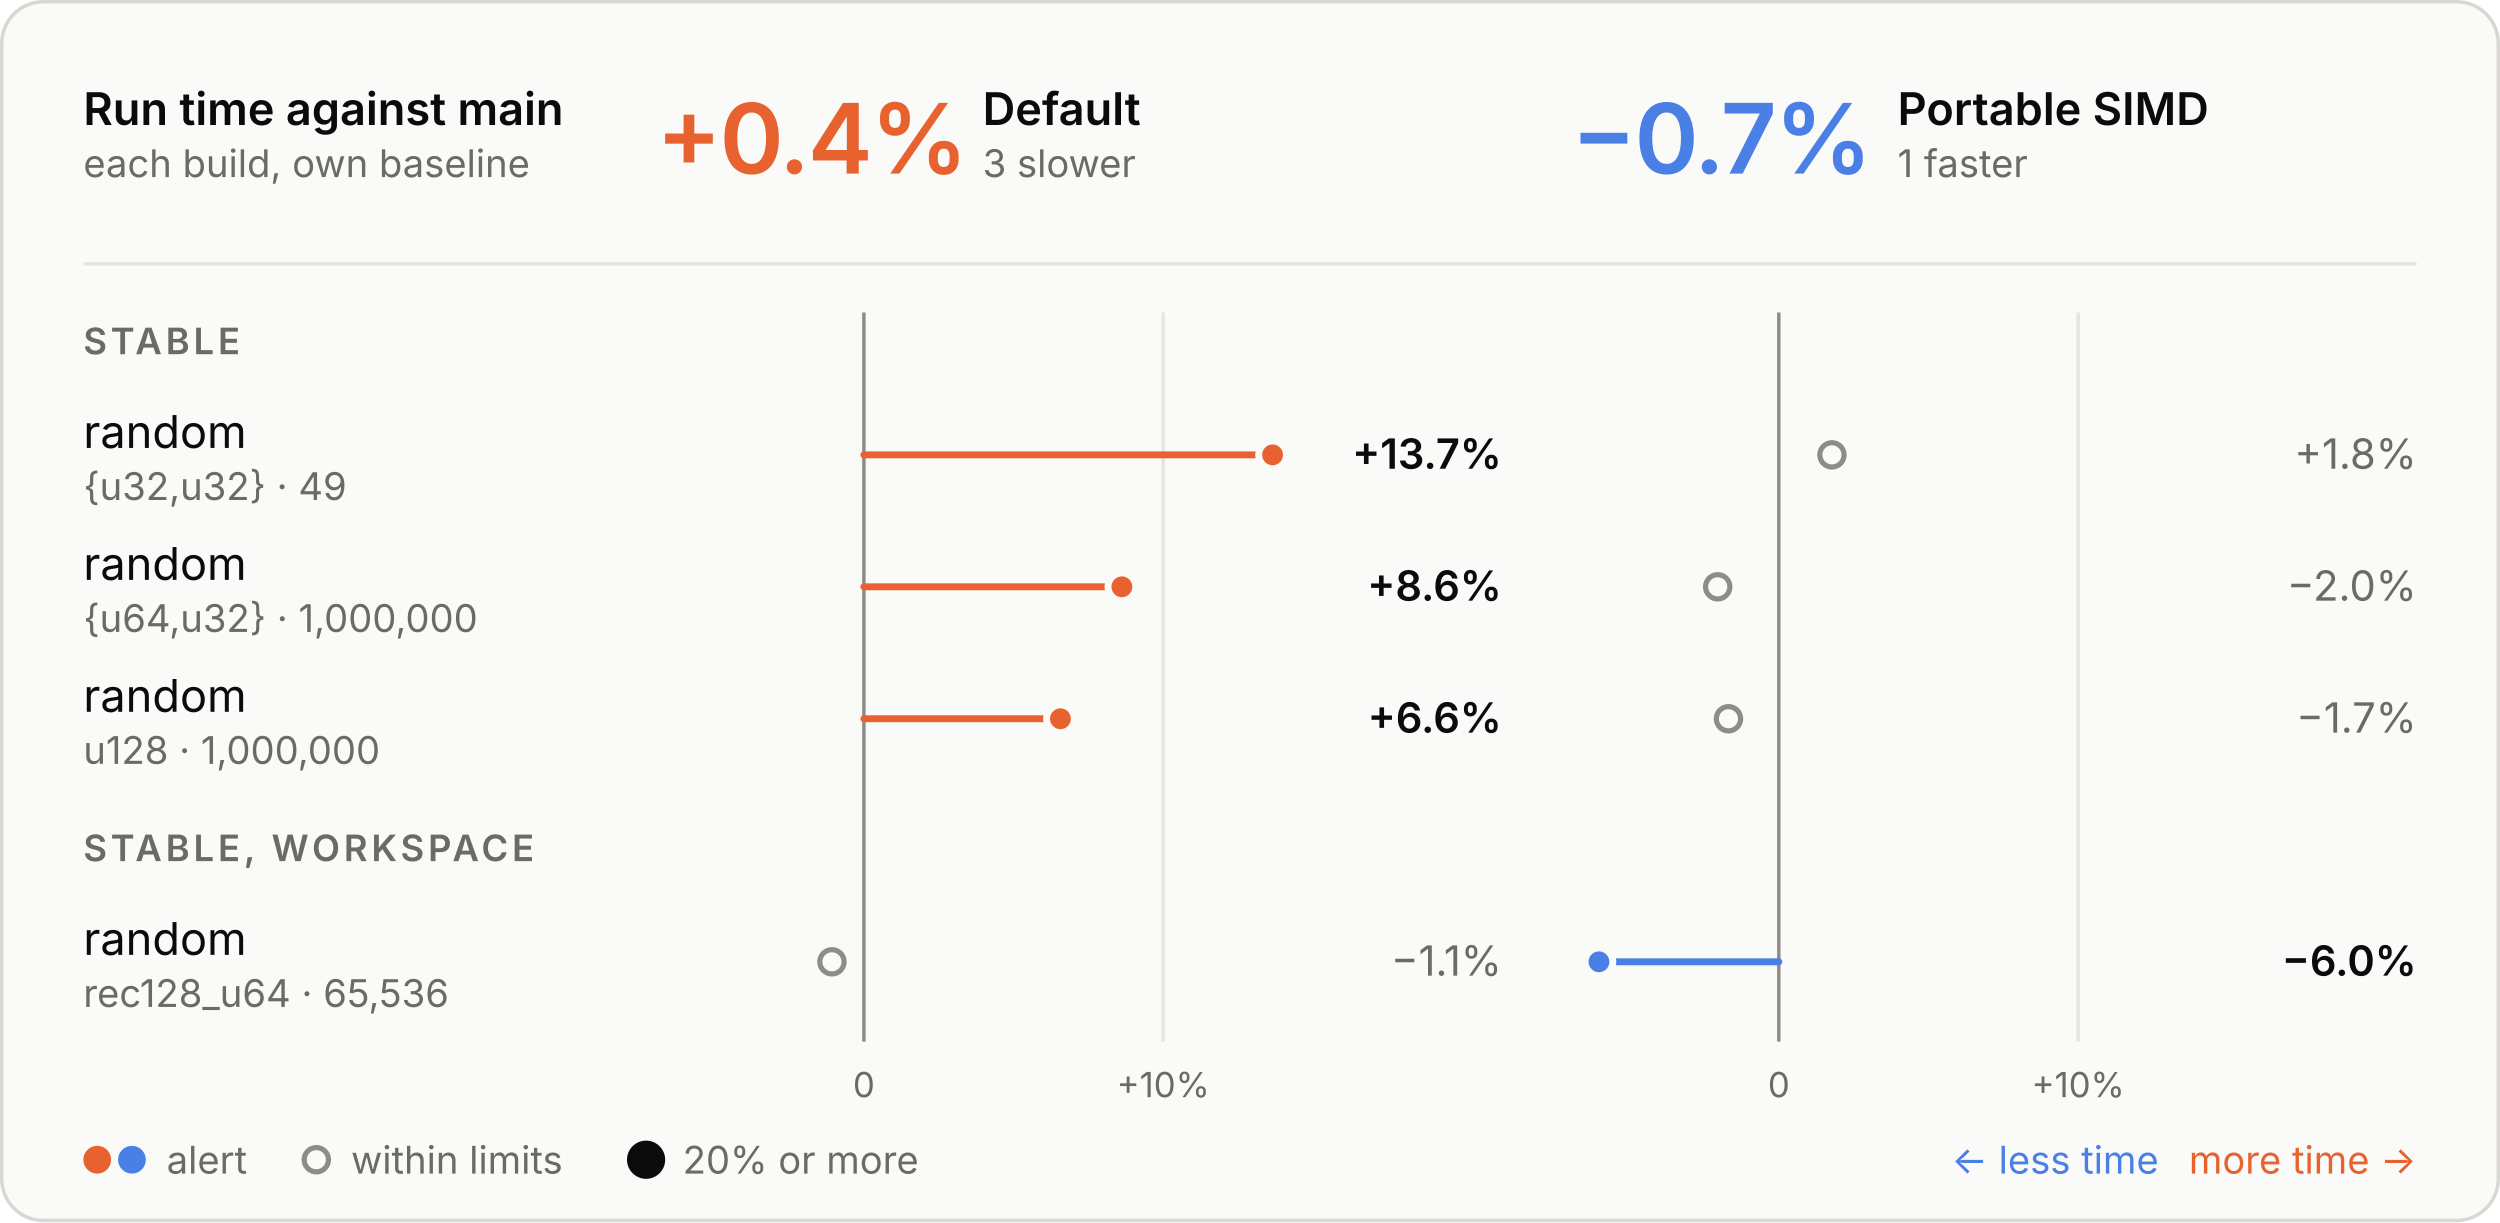
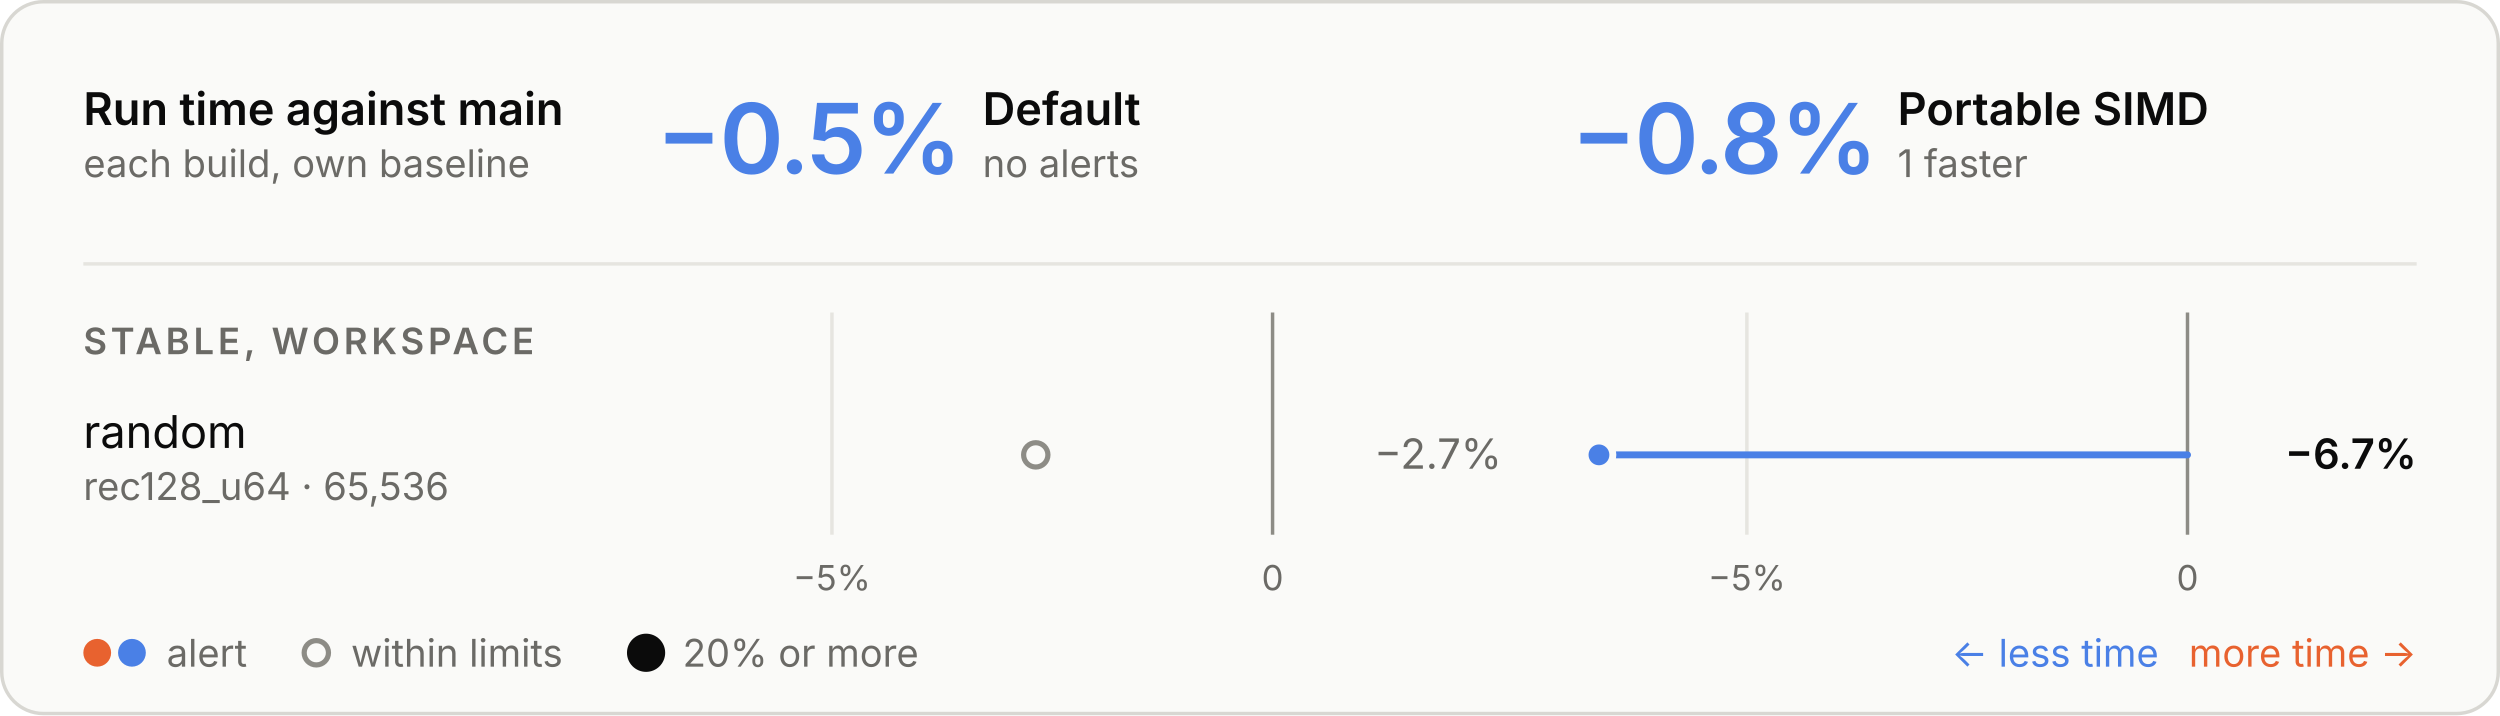
- <svg xmlns="http://www.w3.org/2000/svg" viewBox="0 0 720 352" width="720" height="352" role="img" aria-labelledby="t d">
+ <svg xmlns="http://www.w3.org/2000/svg" viewBox="0 0 720 206" width="720" height="206" role="img" aria-labelledby="t d">
  <style>
  .panel { fill: #fafaf8; stroke: #d8d7d2; } .ring { stroke: #fafaf8; }
  .ink { fill: #0b0b0b; } .muted { fill: #6b6a66; } .rule { stroke: #e6e5e0; } .axis { stroke: #8d8c86; }
  .tag { fill: none; stroke: #c9c8c2; }
  .slower { fill: #e8622f; } .faster { fill: #4a80e6; }
  .stem-slower { stroke: #e8622f; } .stem-faster { stroke: #4a80e6; }
  .within { fill: #fafaf8; stroke: #8d8c86; }
  text { font-family: Inter, -apple-system, BlinkMacSystemFont, "Segoe UI", Helvetica, Arial, sans-serif; font-size: 13px; font-feature-settings: "tnum", "cv11"; }
  .val { font-size: 12px; } .sub { font-size: 11px; } .tiny { font-size: 10px; } .strong { font-weight: 600; }
  .hero { font-size: 28px; font-weight: 600; letter-spacing: -0.6px; font-feature-settings: "pnum"; }
  .stat { font-size: 18px; font-weight: 600; }
  .caps { font-size: 10.5px; font-weight: 600; letter-spacing: 1.1px; }
  @media (prefers-color-scheme: dark) {
    .panel { fill: #1e1e1d; stroke: #3a3a37; } .ring { stroke: #1e1e1d; }
    .ink { fill: #e8e7e3; } .muted { fill: #a3a29b; } .rule { stroke: #30302e; } .axis { stroke: #6f6e69; }
    .tag { stroke: #4a4a46; }
    .within { fill: #1e1e1d; stroke: #6f6e69; }
  }
</style>
-   <rect class="panel" x="0.5" y="0.5" width="719" height="351" rx="12" />
+   <rect class="panel" x="0.5" y="0.5" width="719" height="205" rx="12" />
  <text class="ink strong" x="24.0" y="36.0">Run time against main</text>
  <text class="muted sub" x="24.0" y="51.0">each build, own baseline</text>
-   <text class="hero slower" x="189.0" y="50.0">+0.4%</text>
+   <text class="hero faster" x="189.0" y="50.0">−0.5%</text>
  <text class="ink strong" x="283.0" y="36.0">Default</text>
-   <text class="muted sub" x="283.0" y="51.0">3 slower</text>
-   <text class="hero faster" x="452.5" y="50.0">−0.7%</text>
+   <text class="muted sub" x="283.0" y="51.0">no alerts</text>
+   <text class="hero faster" x="452.5" y="50.0">−0.8%</text>
  <text class="ink strong" x="546.5" y="36.0">Portable SIMD</text>
  <text class="muted sub" x="546.5" y="51.0">1 faster</text>
  <line class="rule" x1="24" x2="696" y1="76" y2="76" stroke-width="1" />
-   <line class="rule" x1="335.0" x2="335.0" y1="90" y2="300" stroke-width="1" />
-   <text class="muted tiny" x="335.0" y="316.0" text-anchor="middle">+10%</text>
-   <line class="axis" x1="248.8" x2="248.8" y1="90" y2="300" stroke-width="1" />
-   <text class="muted tiny" x="248.8" y="316.0" text-anchor="middle">0</text>
-   <line class="rule" x1="598.5" x2="598.5" y1="90" y2="300" stroke-width="1" />
-   <text class="muted tiny" x="598.5" y="316.0" text-anchor="middle">+10%</text>
-   <line class="axis" x1="512.3" x2="512.3" y1="90" y2="300" stroke-width="1" />
-   <text class="muted tiny" x="512.3" y="316.0" text-anchor="middle">0</text>
-   <text class="caps muted" x="24.0" y="102.0">STABLE</text>
+   <line class="rule" x1="239.6" x2="239.6" y1="90" y2="154" stroke-width="1" />
+   <text class="muted tiny" x="239.6" y="170.0" text-anchor="middle">−5%</text>
+   <line class="axis" x1="366.5" x2="366.5" y1="90" y2="154" stroke-width="1" />
+   <text class="muted tiny" x="366.5" y="170.0" text-anchor="middle">0</text>
+   <line class="rule" x1="503.1" x2="503.1" y1="90" y2="154" stroke-width="1" />
+   <text class="muted tiny" x="503.1" y="170.0" text-anchor="middle">−5%</text>
+   <line class="axis" x1="630.0" x2="630.0" y1="90" y2="154" stroke-width="1" />
+   <text class="muted tiny" x="630.0" y="170.0" text-anchor="middle">0</text>
+   <text class="caps muted" x="24.0" y="102.0">STABLE, WORKSPACE</text>
  <text class="ink" x="24.0" y="129.0">random</text>
-   <text class="muted sub" x="24.0" y="144.0">{u32,u32} · 49</text>
-   <line class="stem-slower" x1="248.8" x2="366.5" y1="131" y2="131" stroke-width="2" stroke-linecap="round" />
-   <circle class="slower ring" cx="366.5" cy="131" r="4" stroke-width="2" />
-   <text class="val ink strong" x="432.5" y="135.0" text-anchor="end">+13.7%</text>
-   <circle class="within" cx="527.6" cy="131" r="3.5" stroke-width="1.5" />
-   <text class="val muted" x="696.0" y="135.0" text-anchor="end">+1.8%</text>
-   <text class="ink" x="24.0" y="167.0">random</text>
-   <text class="muted sub" x="24.0" y="182.0">{u64,u32} · 1,000,000</text>
-   <line class="stem-slower" x1="248.8" x2="323.1" y1="169" y2="169" stroke-width="2" stroke-linecap="round" />
-   <circle class="slower ring" cx="323.1" cy="169" r="4" stroke-width="2" />
-   <text class="val ink strong" x="432.5" y="173.0" text-anchor="end">+8.6%</text>
-   <circle class="within" cx="494.7" cy="169" r="3.5" stroke-width="1.5" />
-   <text class="val muted" x="696.0" y="173.0" text-anchor="end">−2.0%</text>
-   <text class="ink" x="24.0" y="205.0">random</text>
-   <text class="muted sub" x="24.0" y="220.0">u128 · 1,000,000</text>
-   <line class="stem-slower" x1="248.8" x2="305.4" y1="207" y2="207" stroke-width="2" stroke-linecap="round" />
-   <circle class="slower ring" cx="305.4" cy="207" r="4" stroke-width="2" />
-   <text class="val ink strong" x="432.5" y="211.0" text-anchor="end">+6.6%</text>
-   <circle class="within" cx="497.8" cy="207" r="3.5" stroke-width="1.5" />
-   <text class="val muted" x="696.0" y="211.0" text-anchor="end">−1.7%</text>
-   <text class="caps muted" x="24.0" y="248.0">STABLE, WORKSPACE</text>
-   <text class="ink" x="24.0" y="275.0">random</text>
-   <text class="muted sub" x="24.0" y="290.0">rec128_u64 · 65,536</text>
-   <circle class="within" cx="239.6" cy="277" r="3.5" stroke-width="1.5" />
-   <text class="val muted" x="432.5" y="281.0" text-anchor="end">−1.1%</text>
-   <line class="stem-faster" x1="512.3" x2="460.5" y1="277" y2="277" stroke-width="2" stroke-linecap="round" />
-   <circle class="faster ring" cx="460.5" cy="277" r="4" stroke-width="2" />
-   <text class="val ink strong" x="696.0" y="281.0" text-anchor="end">−6.0%</text>
-   <circle class="slower" cx="28" cy="334" r="4" />
-   <circle class="faster" cx="38" cy="334" r="4" />
-   <text class="muted sub" x="48.0" y="338.0">alert</text>
-   <circle class="within" cx="91.1" cy="334" r="3.5" stroke-width="1.5" />
-   <text class="muted sub" x="101.1" y="338.0">within limits</text>
-   <circle class="ink" cx="186.07" cy="334" r="5.5" />
-   <text class="muted sub" x="196.6" y="338.0">20% or more</text>
-   <text class="slower sub" x="696.0" y="338.0" text-anchor="end">more time →</text>
-   <text class="faster sub" x="621.7" y="338.0" text-anchor="end">← less time</text>
+   <text class="muted sub" x="24.0" y="144.0">rec128_u64 · 65,536</text>
+   <circle class="within" cx="298.3" cy="131" r="3.5" stroke-width="1.5" />
+   <text class="val muted" x="432.5" y="135.0" text-anchor="end">−2.7%</text>
+   <line class="stem-faster" x1="630.0" x2="460.5" y1="131" y2="131" stroke-width="2" stroke-linecap="round" />
+   <circle class="faster ring" cx="460.5" cy="131" r="4" stroke-width="2" />
+   <text class="val ink strong" x="696.0" y="135.0" text-anchor="end">−6.7%</text>
+   <circle class="slower" cx="28" cy="188" r="4" />
+   <circle class="faster" cx="38" cy="188" r="4" />
+   <text class="muted sub" x="48.0" y="192.0">alert</text>
+   <circle class="within" cx="91.1" cy="188" r="3.5" stroke-width="1.5" />
+   <text class="muted sub" x="101.1" y="192.0">within limits</text>
+   <circle class="ink" cx="186.07" cy="188" r="5.5" />
+   <text class="muted sub" x="196.6" y="192.0">20% or more</text>
+   <text class="slower sub" x="696.0" y="192.0" text-anchor="end">more time →</text>
+   <text class="faster sub" x="621.7" y="192.0" text-anchor="end">← less time</text>
</svg>
